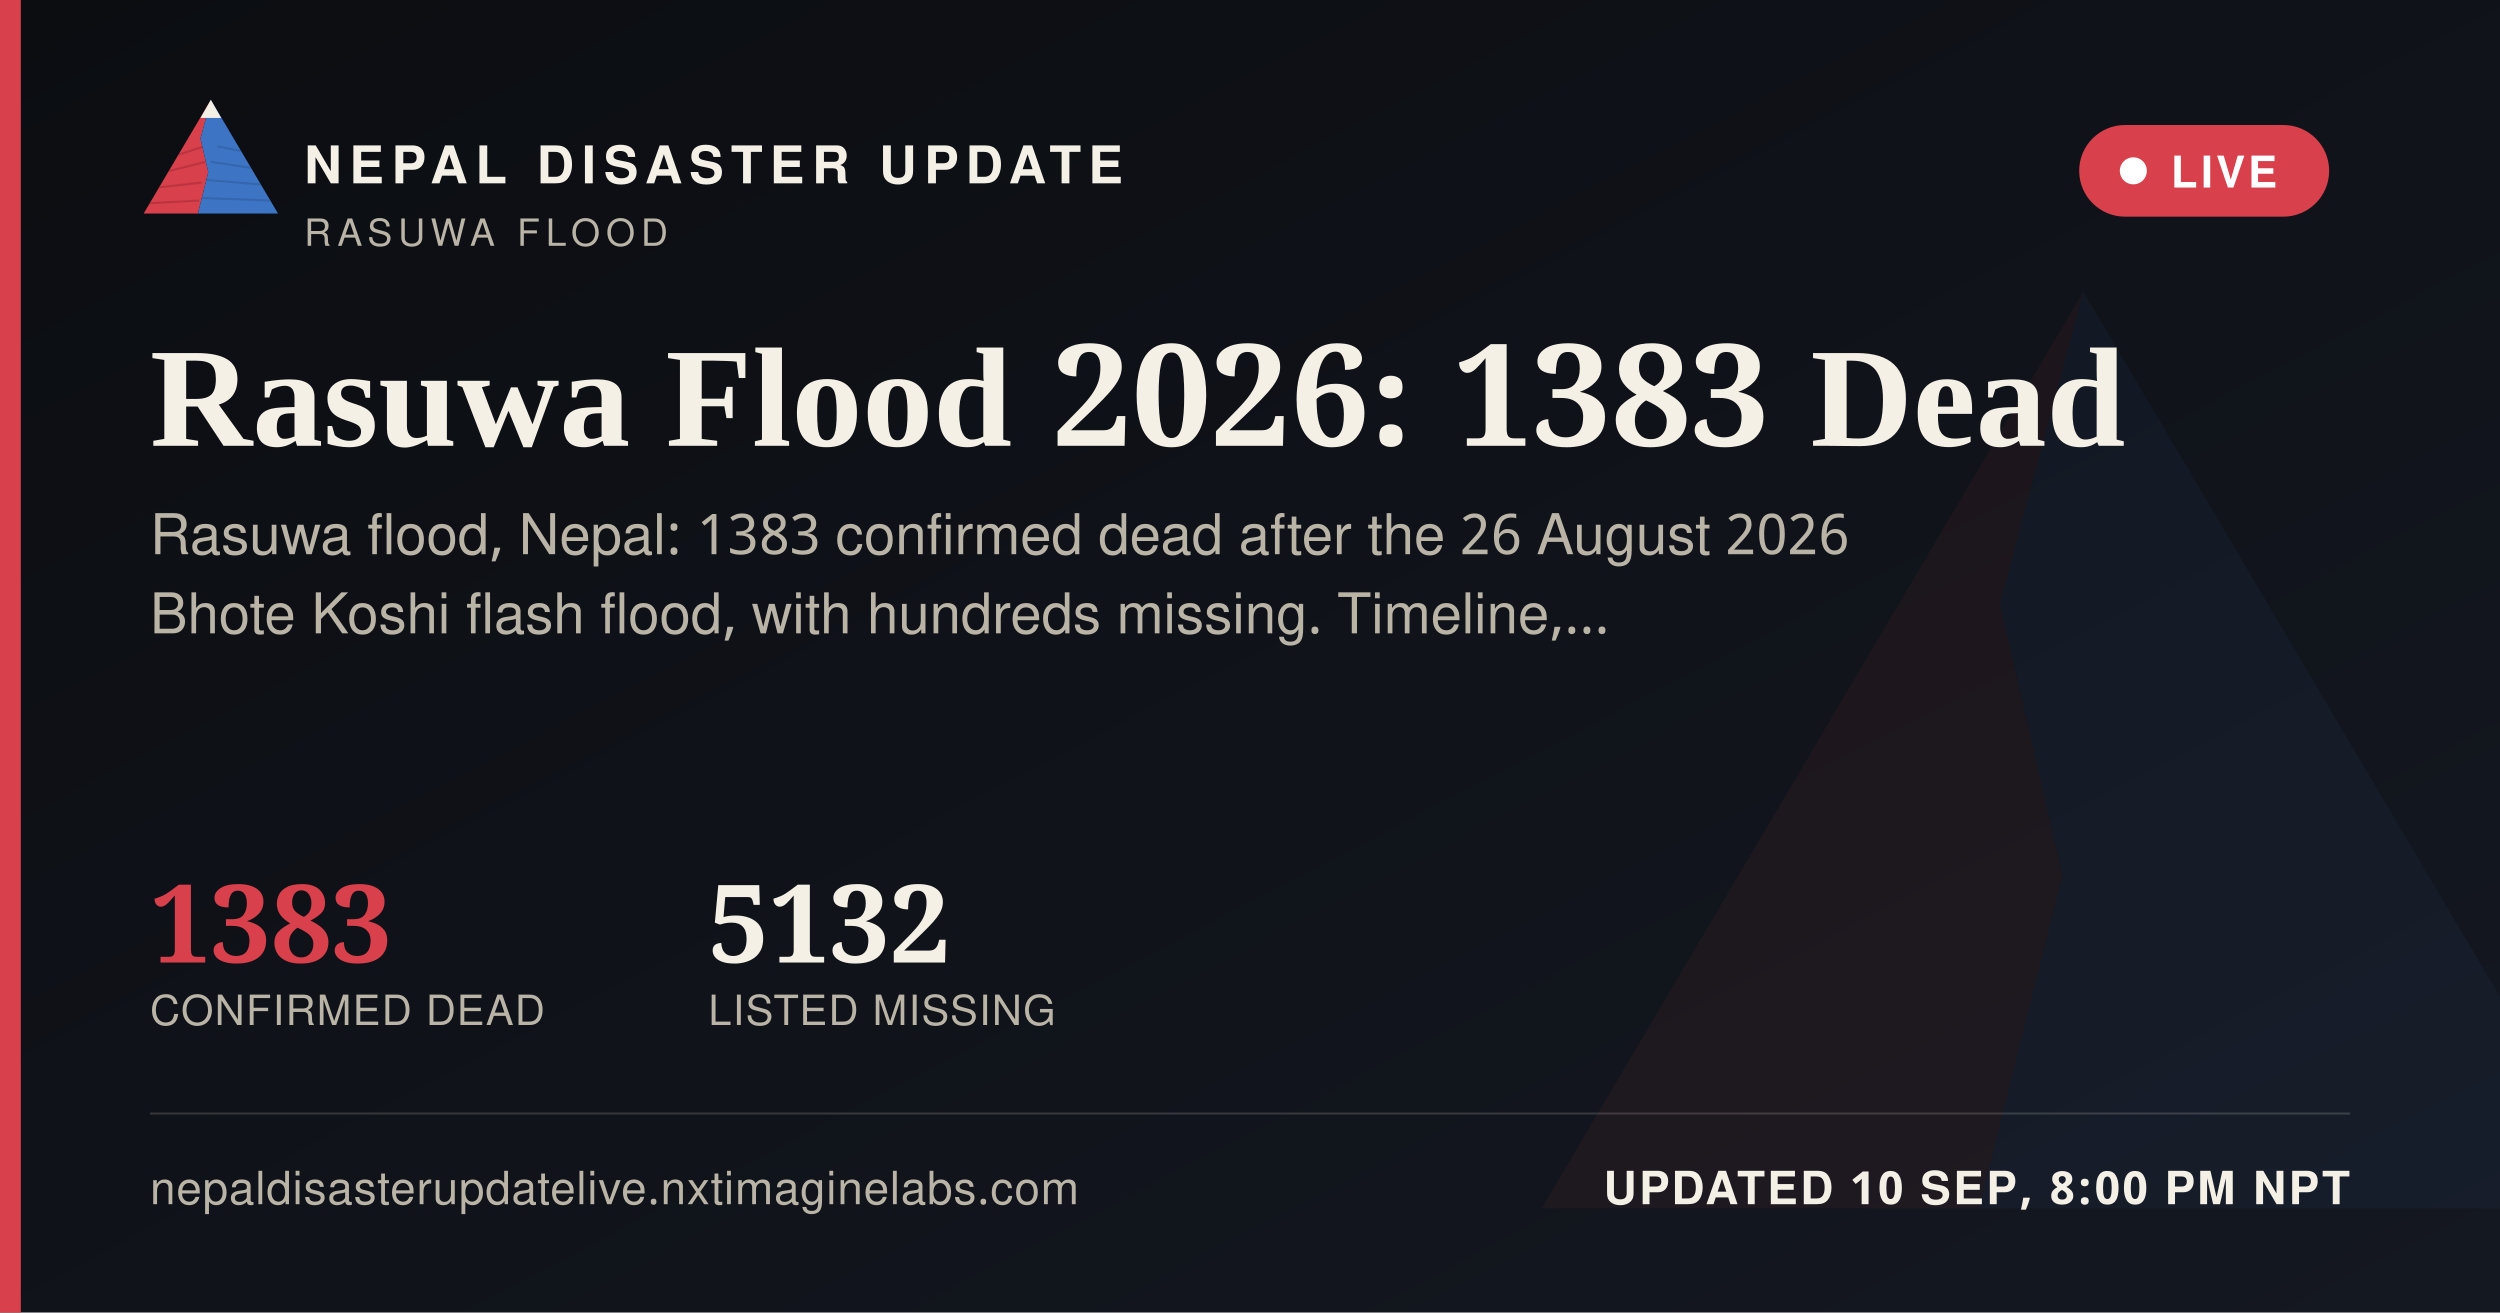
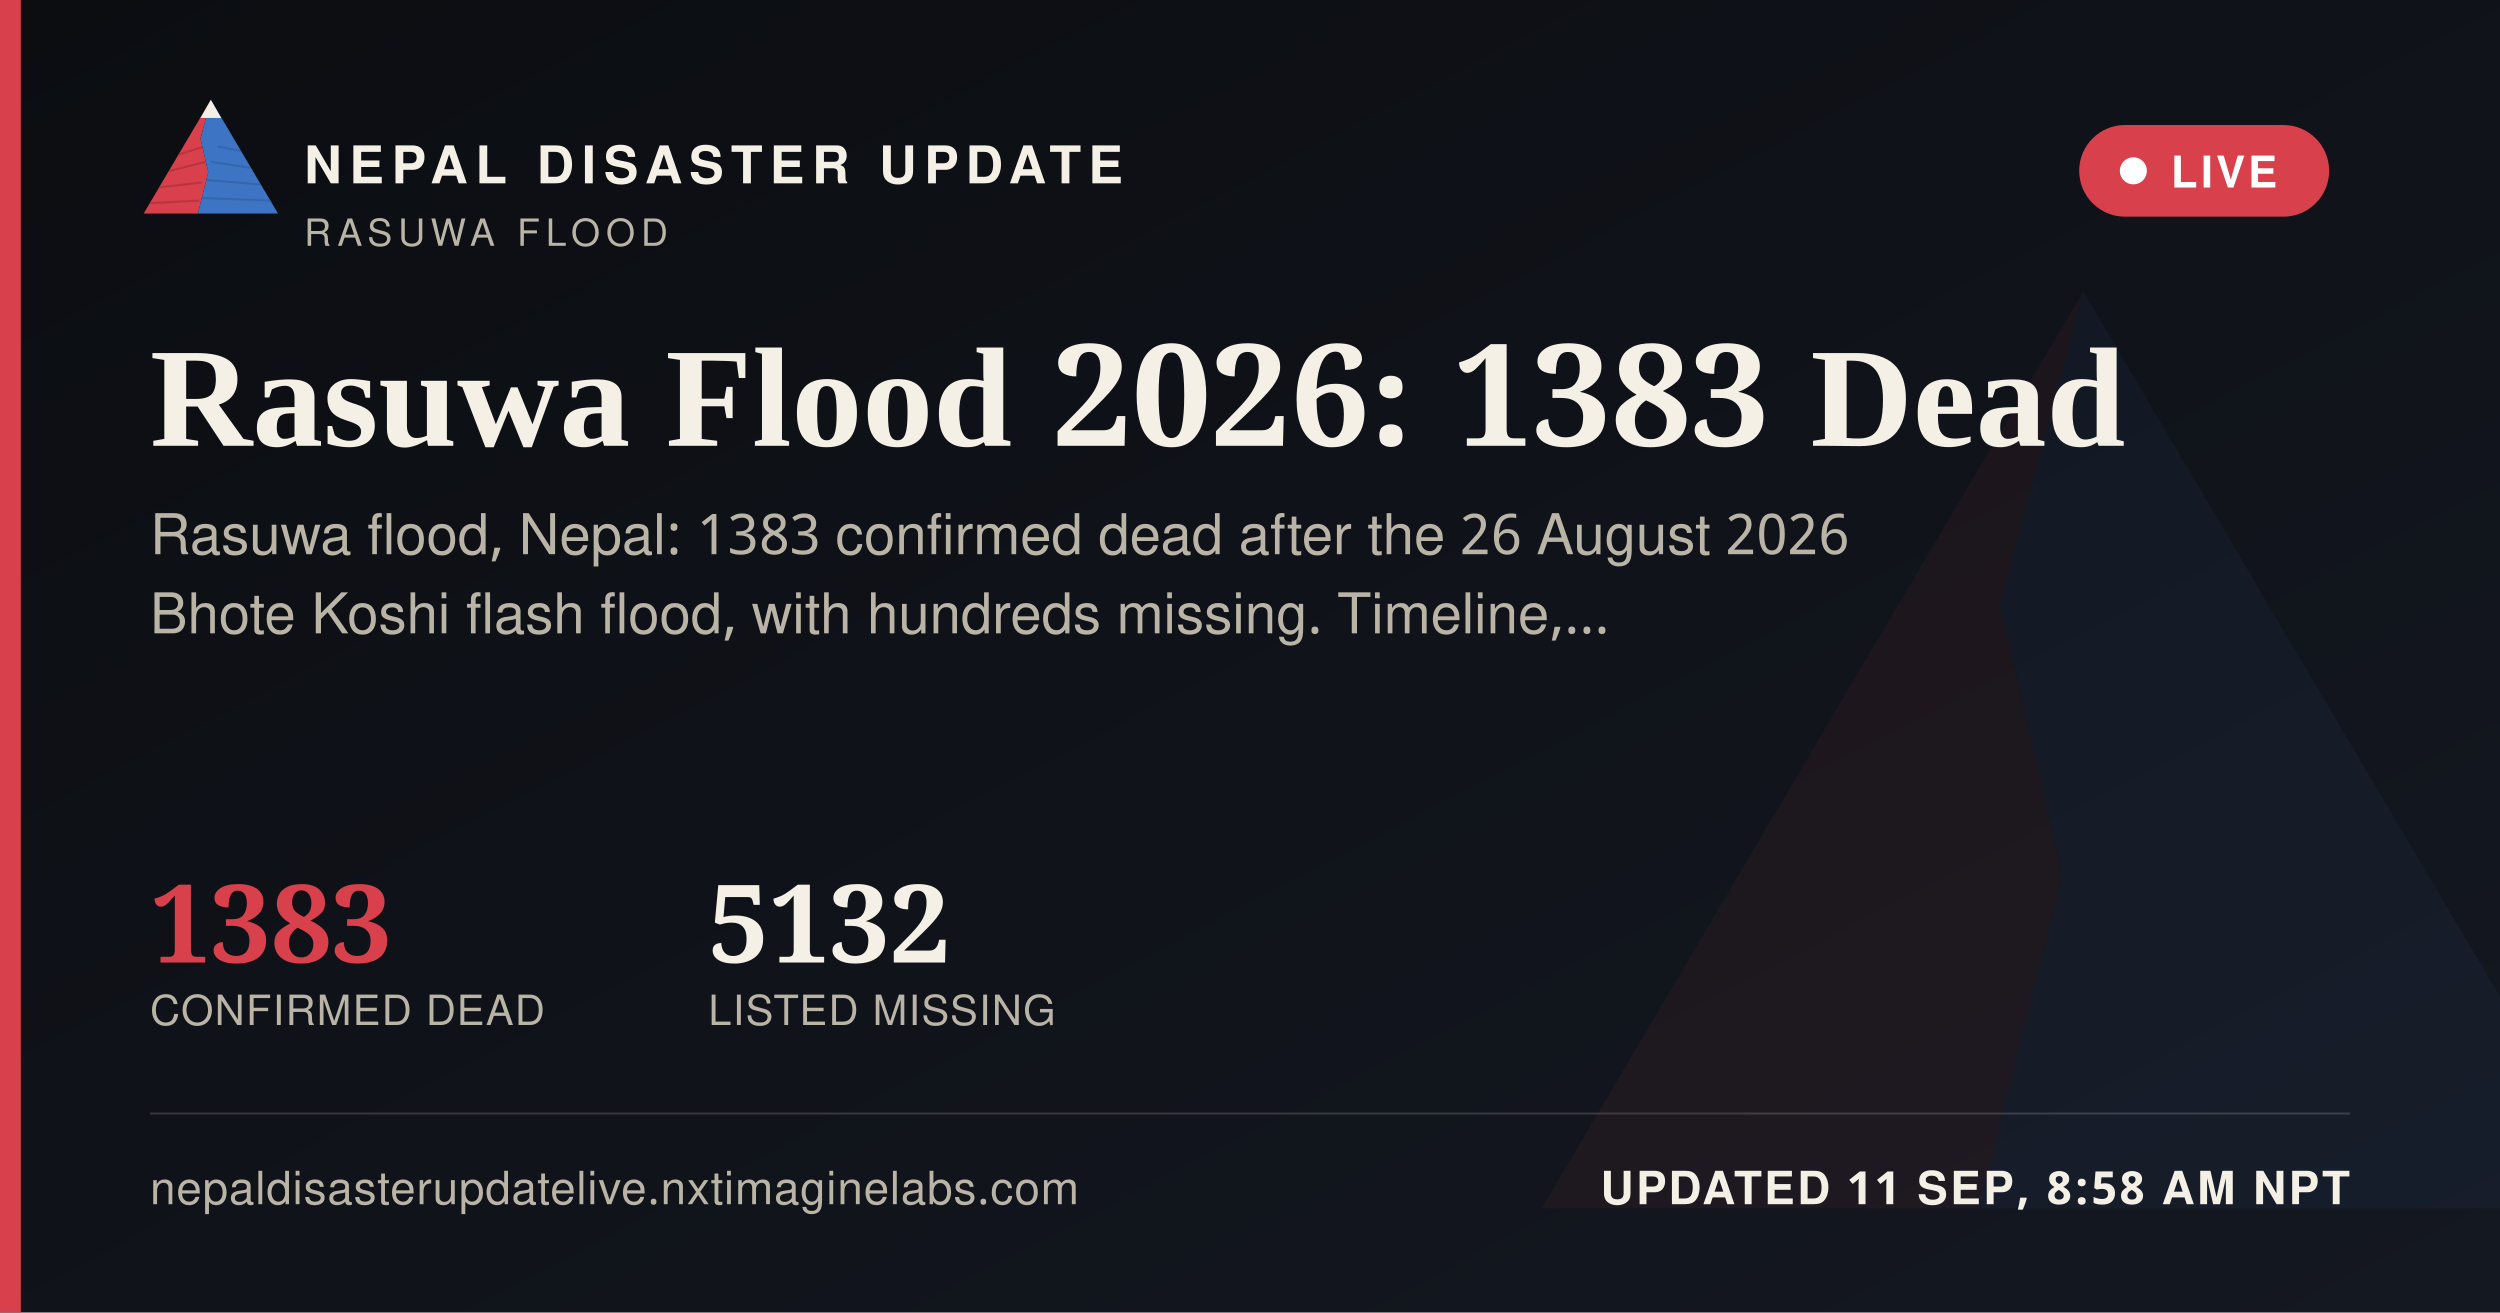
<svg xmlns="http://www.w3.org/2000/svg" width="1200" height="630" viewBox="0 0 1200 630">
  <defs>
    <linearGradient id="ogbg" x1="0" y1="0" x2="1" y2="1">
      <stop offset="0" stop-color="#0B0D11" />
      <stop offset="1" stop-color="#141821" />
    </linearGradient>
  </defs>
  <rect width="1200" height="630" fill="url(#ogbg)" />
  <g transform="translate(700,60) scale(5)" opacity="0.06">
    <polygon points="60,16 52,46 58,72 50,104 8,104" fill="#D8404B" />
    <polygon points="60,16 112,104 50,104 58,72 52,46" fill="#3D74C4" />
  </g>
  <rect x="0" y="0" width="10" height="630" fill="#D8404B" />
  <g transform="translate(64,38) scale(0.62)">
    <g>
      <defs>
        <clipPath id="ogLc">
          <polygon points="60,16 52,46 58,72 50,104 8,104" />
        </clipPath>
        <clipPath id="ogRc">
          <polygon points="60,16 112,104 50,104 58,72 52,46" />
        </clipPath>
      </defs>
      <polygon points="60,16 52,46 58,72 50,104 8,104" fill="#D8404B" />
      <g clip-path="url(#ogLc)" stroke="#A32A34" stroke-width="1.6" fill="none" opacity="0.55">
        <path d="M30,60 L55,52" />
        <path d="M24,72 L56,64" />
        <path d="M18,84 L53,80" />
        <path d="M13,96 L51,94" />
      </g>
      <polygon points="60,16 112,104 50,104 58,72 52,46" fill="#3D74C4" />
      <g clip-path="url(#ogRc)" stroke="#2A5793" stroke-width="1.6" fill="none" opacity="0.5">
        <path d="M65,52 L95,58" />
        <path d="M60,64 L100,70" />
        <path d="M56,78 L104,82" />
        <path d="M52,92 L108,94" />
      </g>
      <polygon points="60,16 52,30 68,30" fill="#F4F0E6" />
    </g>
  </g>
  <text x="146" y="88" font-family="'Public Sans', 'Noto Sans Devanagari', 'Helvetica Neue', Helvetica, Arial, sans-serif" font-size="25" font-weight="800" letter-spacing="3.6" fill="#F4F0E6">NEPAL DISASTER UPDATE</text>
  <text x="146" y="118" font-family="'Public Sans', 'Noto Sans Devanagari', 'Helvetica Neue', Helvetica, Arial, sans-serif" font-size="18" letter-spacing="2.8" fill="#B9B4A6">RASUWA FLOOD</text>
  <g>
    <rect x="998" y="60" width="120" height="44" rx="22" fill="#D8404B" stroke="none" />
    <circle cx="1024" cy="82" r="6.5" fill="#FFFFFF" />
    <text x="1042" y="90" font-family="'Public Sans', 'Noto Sans Devanagari', 'Helvetica Neue', Helvetica, Arial, sans-serif" font-size="21" font-weight="700" letter-spacing="1.6" fill="#FFFFFF">LIVE</text>
  </g>
  <text x="72" y="214" font-family="Newsreader, 'Noto Serif Devanagari', Georgia, 'Times New Roman', serif" font-size="68" font-weight="600" fill="#F4F0E6">Rasuwa Flood 2026: 1383 Dead</text>
  <text x="72" y="266" font-family="'Public Sans', 'Noto Sans Devanagari', 'Helvetica Neue', Helvetica, Arial, sans-serif" font-size="27" fill="#B9B4A6">Rasuwa flood, Nepal: 1383 confirmed dead after the 26 August 2026</text>
  <text x="72" y="304" font-family="'Public Sans', 'Noto Sans Devanagari', 'Helvetica Neue', Helvetica, Arial, sans-serif" font-size="27" fill="#B9B4A6">Bhote Koshi flash flood, with hundreds missing. Timeline,…</text>
  <g transform="translate(72,462)">
    <text x="0" y="0" font-family="Newsreader, 'Noto Serif Devanagari', Georgia, 'Times New Roman', serif" font-size="52" font-weight="600" fill="#D8404B">1383</text>
    <text x="0" y="30" font-family="'Public Sans', 'Noto Sans Devanagari', 'Helvetica Neue', Helvetica, Arial, sans-serif" font-size="20" letter-spacing="0.6" fill="#B9B4A6">CONFIRMED DEAD</text>
    <text x="268" y="0" font-family="Newsreader, 'Noto Serif Devanagari', Georgia, 'Times New Roman', serif" font-size="52" font-weight="600" fill="#F4F0E6">5132</text>
    <text x="268" y="30" font-family="'Public Sans', 'Noto Sans Devanagari', 'Helvetica Neue', Helvetica, Arial, sans-serif" font-size="20" letter-spacing="0.6" fill="#B9B4A6">LISTED MISSING</text>
  </g>
  <rect x="72" y="534" width="1056" height="1" fill="rgba(244,240,230,0.16)" />
  <text x="72" y="578" font-family="'Public Sans', 'Noto Sans Devanagari', 'Helvetica Neue', Helvetica, Arial, sans-serif" font-size="22" fill="#B9B4A6" letter-spacing="0.4">nepaldisasterupdatelive.nxtimaginelabs.com</text>
-   <text x="1128" y="578" text-anchor="end" font-family="'Public Sans', 'Noto Sans Devanagari', 'Helvetica Neue', Helvetica, Arial, sans-serif" font-size="22" font-weight="700" letter-spacing="1.2" fill="#F4F0E6">UPDATED 10 SEP, 8:00 PM NPT</text>
+   <text x="1128" y="578" text-anchor="end" font-family="'Public Sans', 'Noto Sans Devanagari', 'Helvetica Neue', Helvetica, Arial, sans-serif" font-size="22" font-weight="700" letter-spacing="1.2" fill="#F4F0E6">UPDATED 11 SEP, 8:58 AM NPT</text>
</svg>
